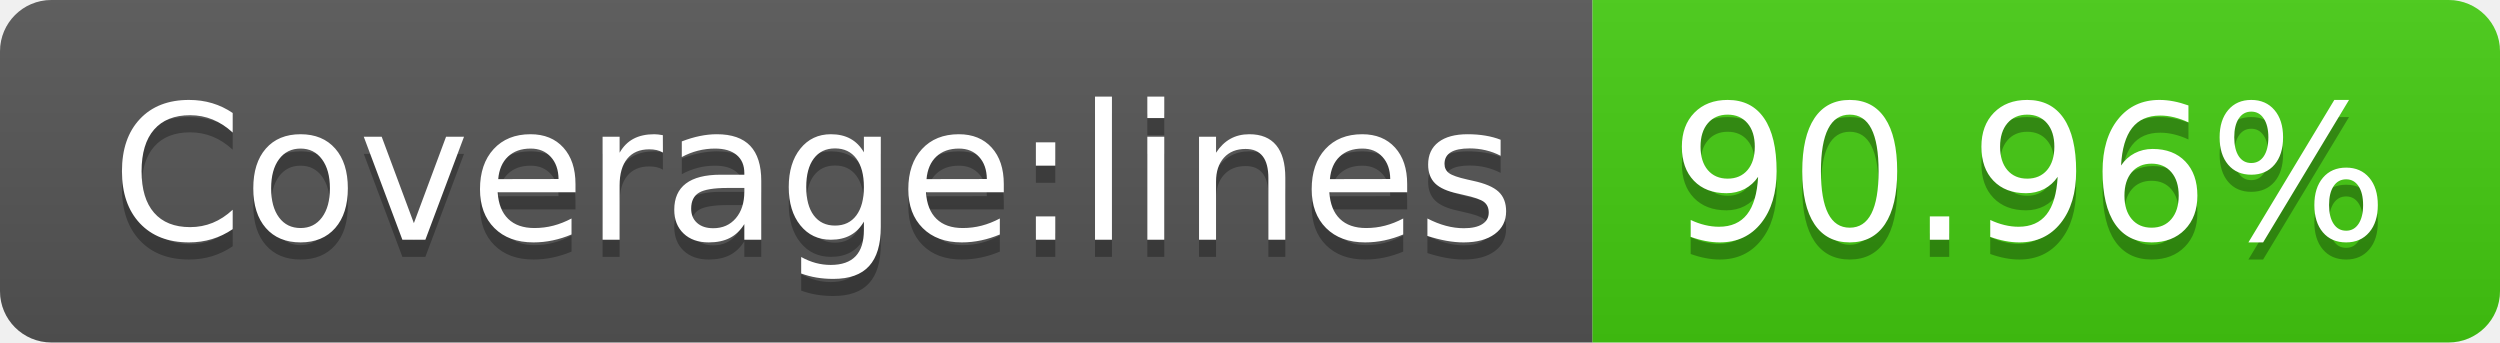
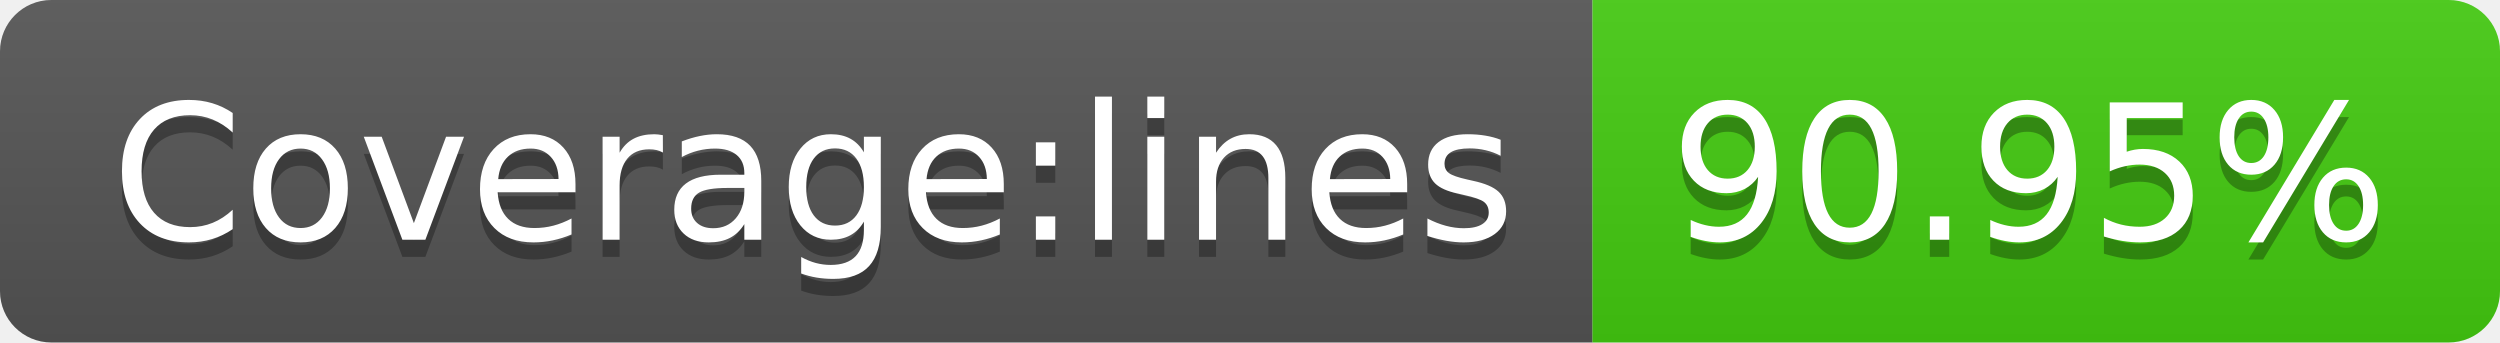
- <svg xmlns="http://www.w3.org/2000/svg" width="146" height="20" role="img" aria-label="Coverage:lines: 90.96%">
+ <svg xmlns="http://www.w3.org/2000/svg" width="146" height="20" role="img" aria-label="Coverage:lines: 90.95%">
  <linearGradient id="s" x2="0" y2="100%">
    <stop offset="0" stop-color="#bbb" stop-opacity=".1" />
    <stop offset="1" stop-opacity=".1" />
  </linearGradient>
  <clipPath id="r">
    <rect width="146" height="20" rx="3" fill="#fff" />
  </clipPath>
  <g clip-path="url(#r)">
    <rect width="93" height="20" fill="#555" />
    <rect x="93" width="53" height="20" fill="#4c1" />
    <rect width="146" height="20" fill="url(#s)" />
  </g>
  <g fill="#fff" text-anchor="middle" font-family="Verdana,Geneva,DejaVu Sans,sans-serif" text-rendering="geometricPrecision" font-size="110">
    <text aria-hidden="true" x="475" y="150" fill="#010101" fill-opacity=".3" transform="scale(.1)" textLength="830">Coverage:lines</text>
    <text x="475" y="140" transform="scale(.1)" fill="#fff" textLength="830">Coverage:lines</text>
-     <text aria-hidden="true" x="1185" y="150" fill="#010101" fill-opacity=".3" transform="scale(.1)" textLength="430">90.96%</text>
-     <text x="1185" y="140" transform="scale(.1)" fill="#fff" textLength="430">90.96%</text>
+     <text aria-hidden="true" x="1185" y="150" fill="#010101" fill-opacity=".3" transform="scale(.1)" textLength="430">90.95%</text>
+     <text x="1185" y="140" transform="scale(.1)" fill="#fff" textLength="430">90.95%</text>
  </g>
</svg>
